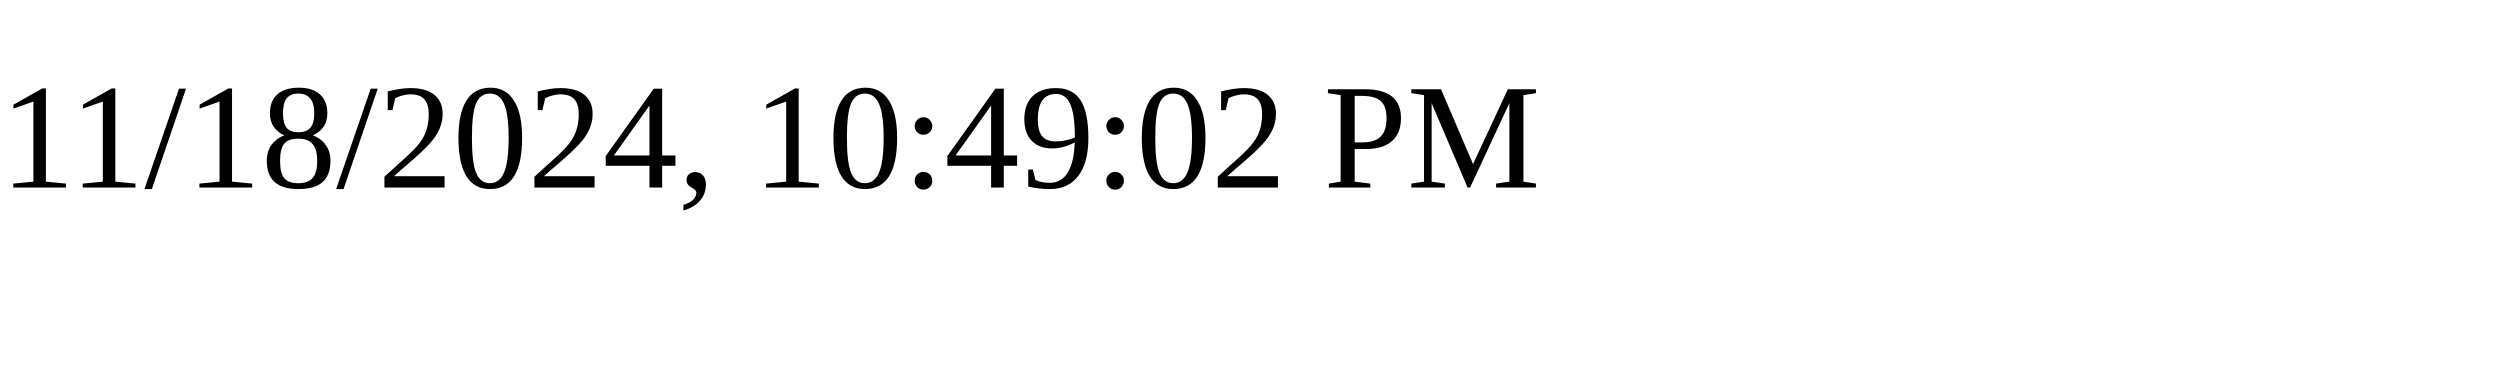
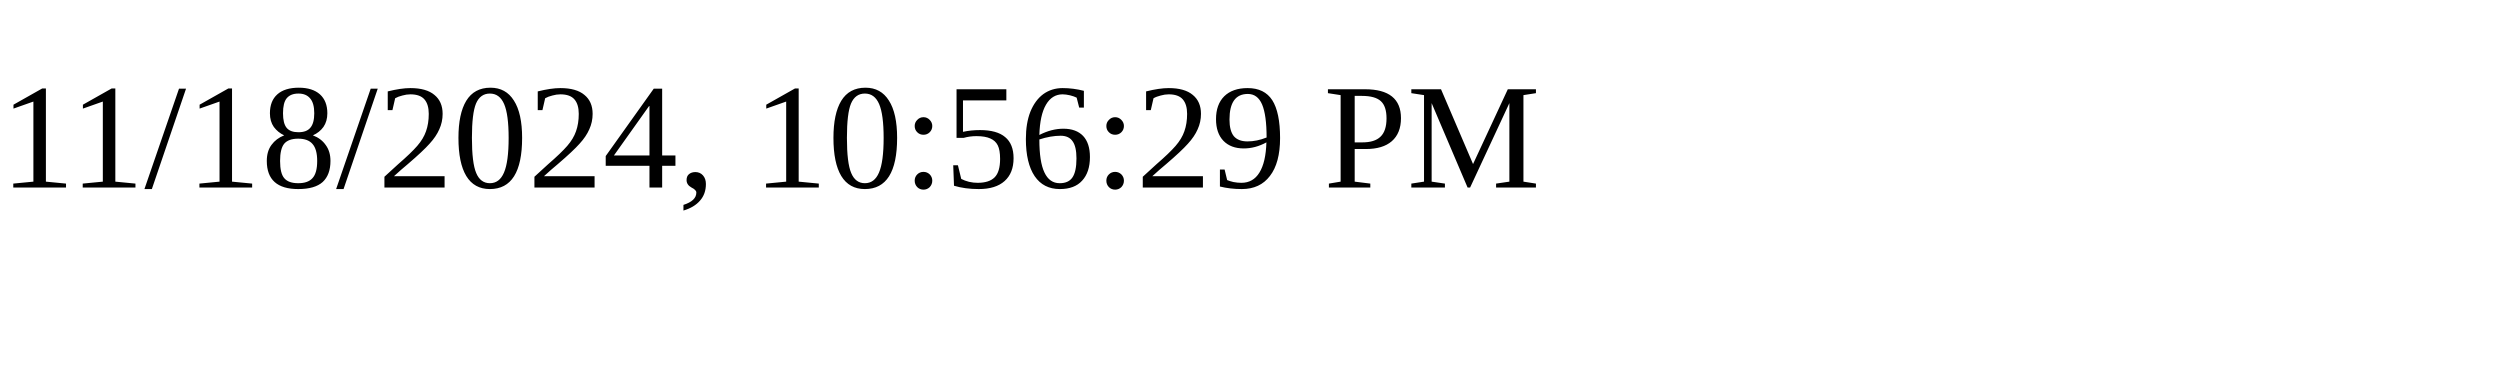
<svg xmlns="http://www.w3.org/2000/svg" height="30" width="200">
-   <text x="0" y="15">11/18/2024, 10:49:02 PM</text>
+   <text x="0" y="15">11/18/2024, 10:56:29 PM</text>
</svg>
